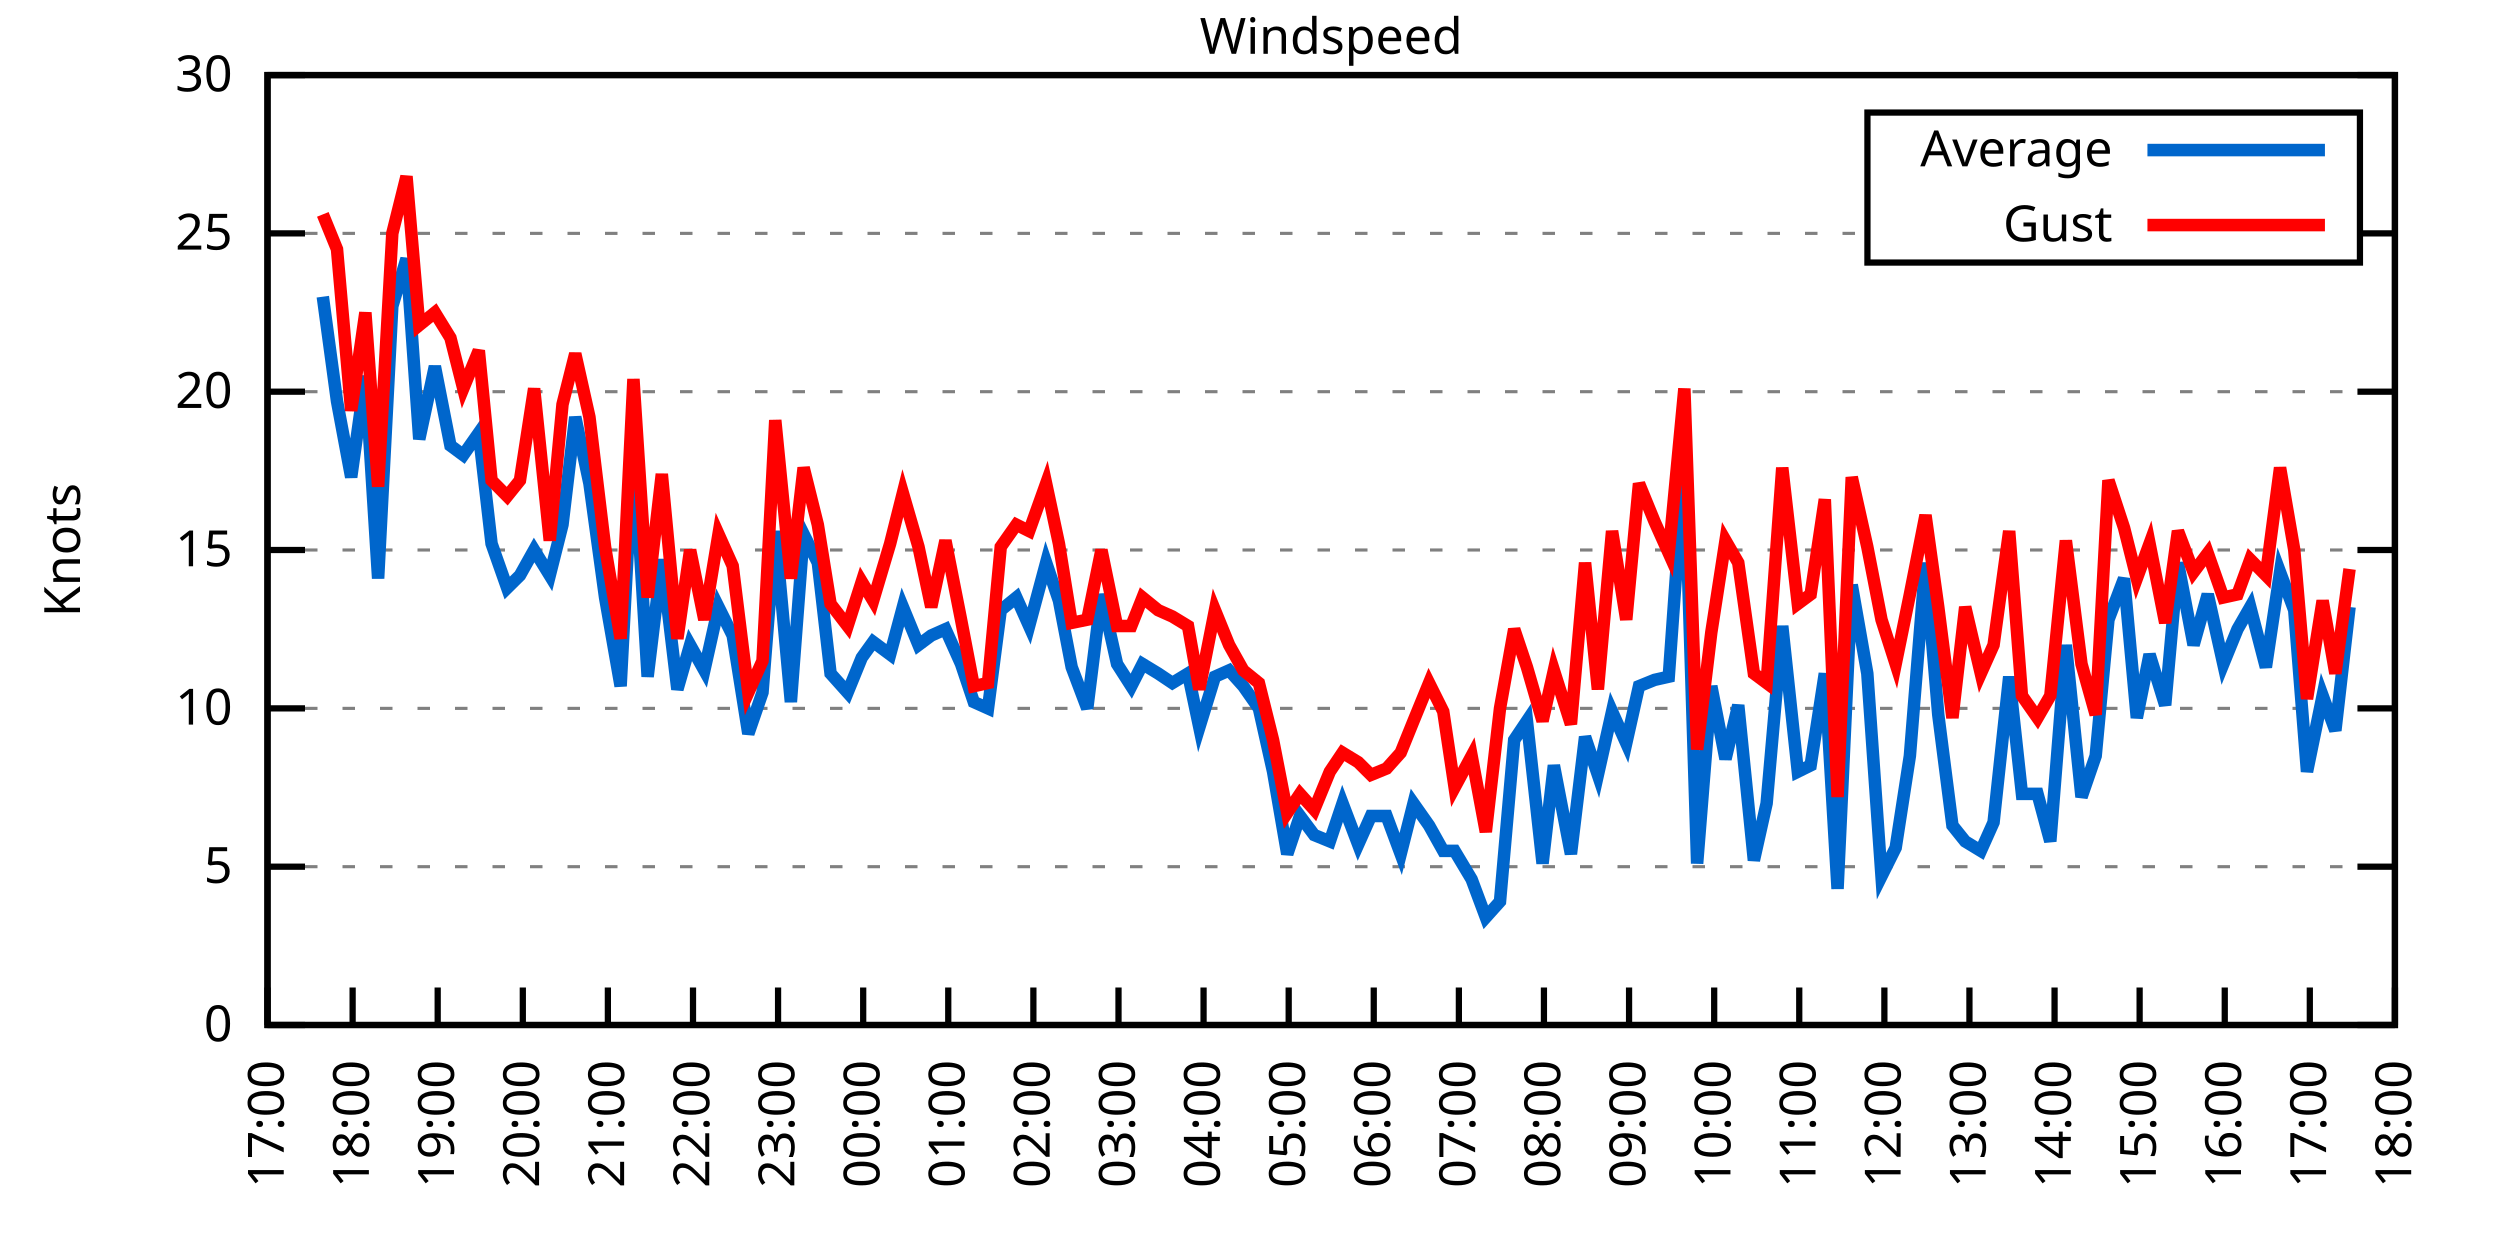
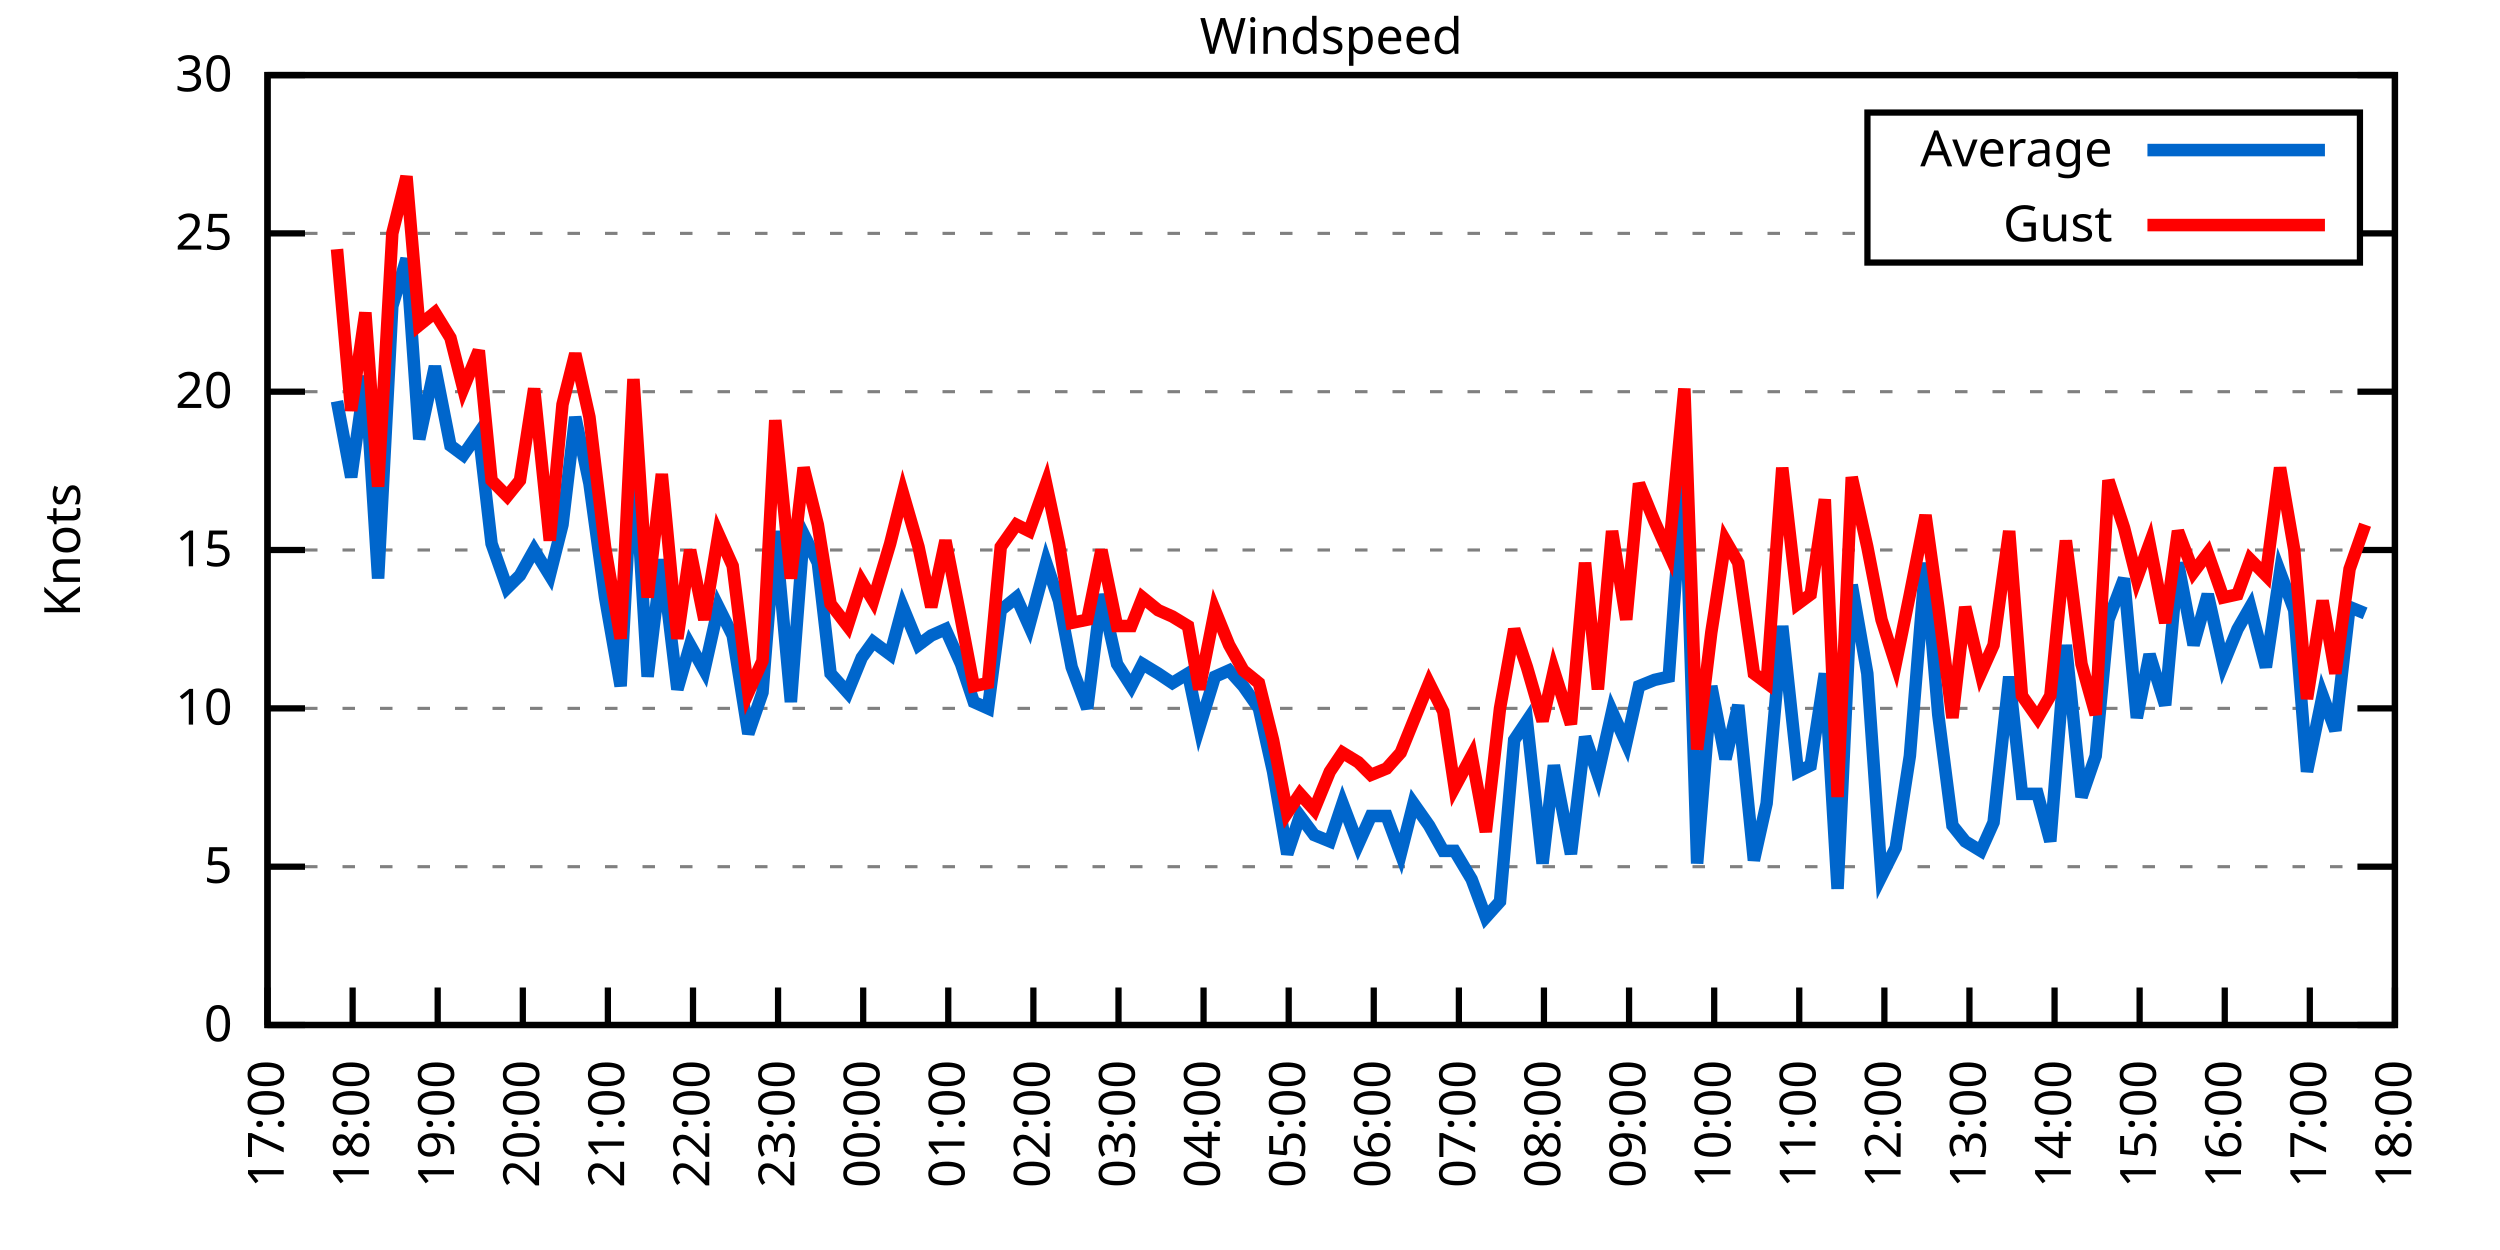
<svg xmlns="http://www.w3.org/2000/svg" xmlns:xlink="http://www.w3.org/1999/xlink" width="400" height="200" viewBox="0 0 400 200">
  <g id="gnuplot_canvas">
    <rect x="0" y="0" width="400" height="200" fill="none" />
    <defs>
      <circle id="gpDot" r="0.5" stroke-width="0.5" stroke="currentColor" />
      <path id="gpPt0" stroke-width="0.333" stroke="currentColor" d="M-1,0 h2 M0,-1 v2" />
      <path id="gpPt1" stroke-width="0.333" stroke="currentColor" d="M-1,-1 L1,1 M1,-1 L-1,1" />
      <path id="gpPt2" stroke-width="0.333" stroke="currentColor" d="M-1,0 L1,0 M0,-1 L0,1 M-1,-1 L1,1 M-1,1 L1,-1" />
      <rect id="gpPt3" stroke-width="0.333" stroke="currentColor" x="-1" y="-1" width="2" height="2" />
      <rect id="gpPt4" stroke-width="0.333" stroke="currentColor" fill="currentColor" x="-1" y="-1" width="2" height="2" />
      <circle id="gpPt5" stroke-width="0.333" stroke="currentColor" cx="0" cy="0" r="1" />
      <use xlink:href="#gpPt5" id="gpPt6" fill="currentColor" stroke="none" />
      <path id="gpPt7" stroke-width="0.333" stroke="currentColor" d="M0,-1.33 L-1.33,0.67 L1.33,0.67 z" />
      <use xlink:href="#gpPt7" id="gpPt8" fill="currentColor" stroke="none" />
      <use xlink:href="#gpPt7" id="gpPt9" stroke="currentColor" transform="rotate(180)" />
      <use xlink:href="#gpPt9" id="gpPt10" fill="currentColor" stroke="none" />
      <use xlink:href="#gpPt3" id="gpPt11" stroke="currentColor" transform="rotate(45)" />
      <use xlink:href="#gpPt11" id="gpPt12" fill="currentColor" stroke="none" />
      <path id="gpPt13" stroke-width="0.333" stroke="currentColor" d="M0,1.330 L1.265,0.411 L0.782,-1.067 L-0.782,-1.076 L-1.265,0.411 z" />
      <use xlink:href="#gpPt13" id="gpPt14" fill="currentColor" stroke="none" />
      <filter id="textbox" filterUnits="objectBoundingBox" x="0" y="0" height="1" width="1">
        <feFlood flood-color="white" flood-opacity="1" result="bgnd" />
        <feComposite in="SourceGraphic" in2="bgnd" operator="atop" />
      </filter>
      <filter id="greybox" filterUnits="objectBoundingBox" x="0" y="0" height="1" width="1">
        <feFlood flood-color="lightgrey" flood-opacity="1" result="grey" />
        <feComposite in="SourceGraphic" in2="grey" operator="atop" />
      </filter>
    </defs>
    <g fill="none" color="white" stroke="currentColor" stroke-width="1.00" stroke-linecap="butt" stroke-linejoin="miter">
</g>
    <g fill="none" color="black" stroke="currentColor" stroke-width="1.00" stroke-linecap="butt" stroke-linejoin="miter">
      <g stroke="none" shape-rendering="crispEdges">
        <polygon fill="rgb(255, 255, 255)" points="42.80,164.00 383.18,164.00 383.18,12.02 42.80,12.02 " />
      </g>
    </g>
    <g fill="none" color="black" stroke="currentColor" stroke-width="1.00" stroke-linecap="butt" stroke-linejoin="miter">
</g>
    <g fill="none" color="black" stroke="black" stroke-width="0.50" stroke-linecap="butt" stroke-linejoin="miter">
</g>
    <g fill="none" color="gray" stroke="currentColor" stroke-width="0.50" stroke-linecap="butt" stroke-linejoin="miter">
      <path stroke="gray" stroke-dasharray="2,4" class="gridline" d="M42.80,164.00 L383.19,164.00  " />
    </g>
    <g fill="none" color="gray" stroke="gray" stroke-width="1.00" stroke-linecap="butt" stroke-linejoin="miter">
</g>
    <g fill="none" color="black" stroke="currentColor" stroke-width="1.00" stroke-linecap="butt" stroke-linejoin="miter">
      <path stroke="black" d="M42.80,164.00 L48.80,164.00 M383.19,164.00 L377.19,164.00  " />
      <g transform="translate(37.20,166.60)" stroke="none" fill="black" font-family="Sans" font-size="8.00" text-anchor="end">
        <text>
          <tspan font-family="Sans"> 0</tspan>
        </text>
      </g>
    </g>
    <g fill="none" color="black" stroke="currentColor" stroke-width="1.00" stroke-linecap="butt" stroke-linejoin="miter">
</g>
    <g fill="none" color="black" stroke="black" stroke-width="0.50" stroke-linecap="butt" stroke-linejoin="miter">
</g>
    <g fill="none" color="gray" stroke="currentColor" stroke-width="0.50" stroke-linecap="butt" stroke-linejoin="miter">
      <path stroke="gray" stroke-dasharray="2,4" class="gridline" d="M42.80,138.67 L383.19,138.67  " />
    </g>
    <g fill="none" color="gray" stroke="gray" stroke-width="1.00" stroke-linecap="butt" stroke-linejoin="miter">
</g>
    <g fill="none" color="black" stroke="currentColor" stroke-width="1.00" stroke-linecap="butt" stroke-linejoin="miter">
      <path stroke="black" d="M42.80,138.67 L48.80,138.67 M383.19,138.67 L377.19,138.67  " />
      <g transform="translate(37.20,141.27)" stroke="none" fill="black" font-family="Sans" font-size="8.00" text-anchor="end">
        <text>
          <tspan font-family="Sans"> 5</tspan>
        </text>
      </g>
    </g>
    <g fill="none" color="black" stroke="currentColor" stroke-width="1.00" stroke-linecap="butt" stroke-linejoin="miter">
</g>
    <g fill="none" color="black" stroke="black" stroke-width="0.50" stroke-linecap="butt" stroke-linejoin="miter">
</g>
    <g fill="none" color="gray" stroke="currentColor" stroke-width="0.50" stroke-linecap="butt" stroke-linejoin="miter">
      <path stroke="gray" stroke-dasharray="2,4" class="gridline" d="M42.80,113.34 L383.19,113.34  " />
    </g>
    <g fill="none" color="gray" stroke="gray" stroke-width="1.00" stroke-linecap="butt" stroke-linejoin="miter">
</g>
    <g fill="none" color="black" stroke="currentColor" stroke-width="1.00" stroke-linecap="butt" stroke-linejoin="miter">
      <path stroke="black" d="M42.80,113.34 L48.80,113.34 M383.19,113.34 L377.19,113.34  " />
      <g transform="translate(37.20,115.94)" stroke="none" fill="black" font-family="Sans" font-size="8.00" text-anchor="end">
        <text>
          <tspan font-family="Sans"> 10</tspan>
        </text>
      </g>
    </g>
    <g fill="none" color="black" stroke="currentColor" stroke-width="1.00" stroke-linecap="butt" stroke-linejoin="miter">
</g>
    <g fill="none" color="black" stroke="black" stroke-width="0.50" stroke-linecap="butt" stroke-linejoin="miter">
</g>
    <g fill="none" color="gray" stroke="currentColor" stroke-width="0.50" stroke-linecap="butt" stroke-linejoin="miter">
      <path stroke="gray" stroke-dasharray="2,4" class="gridline" d="M42.80,88.00 L383.19,88.00  " />
    </g>
    <g fill="none" color="gray" stroke="gray" stroke-width="1.00" stroke-linecap="butt" stroke-linejoin="miter">
</g>
    <g fill="none" color="black" stroke="currentColor" stroke-width="1.00" stroke-linecap="butt" stroke-linejoin="miter">
      <path stroke="black" d="M42.80,88.00 L48.80,88.00 M383.19,88.00 L377.19,88.00  " />
      <g transform="translate(37.20,90.60)" stroke="none" fill="black" font-family="Sans" font-size="8.00" text-anchor="end">
        <text>
          <tspan font-family="Sans"> 15</tspan>
        </text>
      </g>
    </g>
    <g fill="none" color="black" stroke="currentColor" stroke-width="1.00" stroke-linecap="butt" stroke-linejoin="miter">
</g>
    <g fill="none" color="black" stroke="black" stroke-width="0.50" stroke-linecap="butt" stroke-linejoin="miter">
</g>
    <g fill="none" color="gray" stroke="currentColor" stroke-width="0.50" stroke-linecap="butt" stroke-linejoin="miter">
      <path stroke="gray" stroke-dasharray="2,4" class="gridline" d="M42.80,62.67 L383.19,62.67  " />
    </g>
    <g fill="none" color="gray" stroke="gray" stroke-width="1.00" stroke-linecap="butt" stroke-linejoin="miter">
</g>
    <g fill="none" color="black" stroke="currentColor" stroke-width="1.00" stroke-linecap="butt" stroke-linejoin="miter">
      <path stroke="black" d="M42.80,62.67 L48.80,62.67 M383.19,62.67 L377.19,62.67  " />
      <g transform="translate(37.20,65.27)" stroke="none" fill="black" font-family="Sans" font-size="8.00" text-anchor="end">
        <text>
          <tspan font-family="Sans"> 20</tspan>
        </text>
      </g>
    </g>
    <g fill="none" color="black" stroke="currentColor" stroke-width="1.00" stroke-linecap="butt" stroke-linejoin="miter">
</g>
    <g fill="none" color="black" stroke="black" stroke-width="0.50" stroke-linecap="butt" stroke-linejoin="miter">
</g>
    <g fill="none" color="gray" stroke="currentColor" stroke-width="0.50" stroke-linecap="butt" stroke-linejoin="miter">
      <path stroke="gray" stroke-dasharray="2,4" class="gridline" d="M42.80,37.34 L298.79,37.34 M377.59,37.34 L383.19,37.34  " />
    </g>
    <g fill="none" color="gray" stroke="gray" stroke-width="1.00" stroke-linecap="butt" stroke-linejoin="miter">
</g>
    <g fill="none" color="black" stroke="currentColor" stroke-width="1.00" stroke-linecap="butt" stroke-linejoin="miter">
      <path stroke="black" d="M42.80,37.34 L48.80,37.34 M383.19,37.34 L377.19,37.34  " />
      <g transform="translate(37.20,39.94)" stroke="none" fill="black" font-family="Sans" font-size="8.00" text-anchor="end">
        <text>
          <tspan font-family="Sans"> 25</tspan>
        </text>
      </g>
    </g>
    <g fill="none" color="black" stroke="currentColor" stroke-width="1.00" stroke-linecap="butt" stroke-linejoin="miter">
</g>
    <g fill="none" color="black" stroke="black" stroke-width="0.50" stroke-linecap="butt" stroke-linejoin="miter">
</g>
    <g fill="none" color="gray" stroke="currentColor" stroke-width="0.50" stroke-linecap="butt" stroke-linejoin="miter">
      <path stroke="gray" stroke-dasharray="2,4" class="gridline" d="M42.80,12.01 L383.19,12.01  " />
    </g>
    <g fill="none" color="gray" stroke="gray" stroke-width="1.00" stroke-linecap="butt" stroke-linejoin="miter">
</g>
    <g fill="none" color="black" stroke="currentColor" stroke-width="1.00" stroke-linecap="butt" stroke-linejoin="miter">
      <path stroke="black" d="M42.80,12.01 L48.80,12.01 M383.19,12.01 L377.19,12.01  " />
      <g transform="translate(37.20,14.61)" stroke="none" fill="black" font-family="Sans" font-size="8.00" text-anchor="end">
        <text>
          <tspan font-family="Sans"> 30</tspan>
        </text>
      </g>
    </g>
    <g fill="none" color="black" stroke="currentColor" stroke-width="1.00" stroke-linecap="butt" stroke-linejoin="miter">
      <path stroke="black" d="M42.80,164.00 L42.80,158.00  " />
      <g transform="translate(45.40,169.60) rotate(270.00)" stroke="none" fill="black" font-family="Sans" font-size="8.00" text-anchor="end">
        <text>
          <tspan font-family="Sans">17:00</tspan>
        </text>
      </g>
    </g>
    <g fill="none" color="black" stroke="currentColor" stroke-width="1.00" stroke-linecap="butt" stroke-linejoin="miter">
      <path stroke="black" d="M56.42,164.00 L56.42,158.00  " />
      <g transform="translate(59.02,169.60) rotate(270.00)" stroke="none" fill="black" font-family="Sans" font-size="8.00" text-anchor="end">
        <text>
          <tspan font-family="Sans">18:00</tspan>
        </text>
      </g>
    </g>
    <g fill="none" color="black" stroke="currentColor" stroke-width="1.00" stroke-linecap="butt" stroke-linejoin="miter">
      <path stroke="black" d="M70.03,164.00 L70.03,158.00  " />
      <g transform="translate(72.63,169.60) rotate(270.00)" stroke="none" fill="black" font-family="Sans" font-size="8.00" text-anchor="end">
        <text>
          <tspan font-family="Sans">19:00</tspan>
        </text>
      </g>
    </g>
    <g fill="none" color="black" stroke="currentColor" stroke-width="1.00" stroke-linecap="butt" stroke-linejoin="miter">
      <path stroke="black" d="M83.65,164.00 L83.65,158.00  " />
      <g transform="translate(86.25,169.60) rotate(270.00)" stroke="none" fill="black" font-family="Sans" font-size="8.00" text-anchor="end">
        <text>
          <tspan font-family="Sans">20:00</tspan>
        </text>
      </g>
    </g>
    <g fill="none" color="black" stroke="currentColor" stroke-width="1.00" stroke-linecap="butt" stroke-linejoin="miter">
      <path stroke="black" d="M97.26,164.00 L97.26,158.00  " />
      <g transform="translate(99.86,169.60) rotate(270.00)" stroke="none" fill="black" font-family="Sans" font-size="8.00" text-anchor="end">
        <text>
          <tspan font-family="Sans">21:00</tspan>
        </text>
      </g>
    </g>
    <g fill="none" color="black" stroke="currentColor" stroke-width="1.00" stroke-linecap="butt" stroke-linejoin="miter">
      <path stroke="black" d="M110.88,164.00 L110.88,158.00  " />
      <g transform="translate(113.48,169.60) rotate(270.00)" stroke="none" fill="black" font-family="Sans" font-size="8.00" text-anchor="end">
        <text>
          <tspan font-family="Sans">22:00</tspan>
        </text>
      </g>
    </g>
    <g fill="none" color="black" stroke="currentColor" stroke-width="1.00" stroke-linecap="butt" stroke-linejoin="miter">
      <path stroke="black" d="M124.49,164.00 L124.49,158.00  " />
      <g transform="translate(127.09,169.60) rotate(270.00)" stroke="none" fill="black" font-family="Sans" font-size="8.00" text-anchor="end">
        <text>
          <tspan font-family="Sans">23:00</tspan>
        </text>
      </g>
    </g>
    <g fill="none" color="black" stroke="currentColor" stroke-width="1.00" stroke-linecap="butt" stroke-linejoin="miter">
      <path stroke="black" d="M138.11,164.00 L138.11,158.00  " />
      <g transform="translate(140.71,169.60) rotate(270.00)" stroke="none" fill="black" font-family="Sans" font-size="8.00" text-anchor="end">
        <text>
          <tspan font-family="Sans">00:00</tspan>
        </text>
      </g>
    </g>
    <g fill="none" color="black" stroke="currentColor" stroke-width="1.00" stroke-linecap="butt" stroke-linejoin="miter">
      <path stroke="black" d="M151.72,164.00 L151.72,158.00  " />
      <g transform="translate(154.32,169.60) rotate(270.00)" stroke="none" fill="black" font-family="Sans" font-size="8.00" text-anchor="end">
        <text>
          <tspan font-family="Sans">01:00</tspan>
        </text>
      </g>
    </g>
    <g fill="none" color="black" stroke="currentColor" stroke-width="1.00" stroke-linecap="butt" stroke-linejoin="miter">
      <path stroke="black" d="M165.34,164.00 L165.34,158.00  " />
      <g transform="translate(167.94,169.60) rotate(270.00)" stroke="none" fill="black" font-family="Sans" font-size="8.00" text-anchor="end">
        <text>
          <tspan font-family="Sans">02:00</tspan>
        </text>
      </g>
    </g>
    <g fill="none" color="black" stroke="currentColor" stroke-width="1.00" stroke-linecap="butt" stroke-linejoin="miter">
      <path stroke="black" d="M178.96,164.00 L178.96,158.00  " />
      <g transform="translate(181.56,169.60) rotate(270.00)" stroke="none" fill="black" font-family="Sans" font-size="8.00" text-anchor="end">
        <text>
          <tspan font-family="Sans">03:00</tspan>
        </text>
      </g>
    </g>
    <g fill="none" color="black" stroke="currentColor" stroke-width="1.00" stroke-linecap="butt" stroke-linejoin="miter">
      <path stroke="black" d="M192.57,164.00 L192.57,158.00  " />
      <g transform="translate(195.17,169.60) rotate(270.00)" stroke="none" fill="black" font-family="Sans" font-size="8.00" text-anchor="end">
        <text>
          <tspan font-family="Sans">04:00</tspan>
        </text>
      </g>
    </g>
    <g fill="none" color="black" stroke="currentColor" stroke-width="1.00" stroke-linecap="butt" stroke-linejoin="miter">
      <path stroke="black" d="M206.19,164.00 L206.19,158.00  " />
      <g transform="translate(208.79,169.60) rotate(270.00)" stroke="none" fill="black" font-family="Sans" font-size="8.00" text-anchor="end">
        <text>
          <tspan font-family="Sans">05:00</tspan>
        </text>
      </g>
    </g>
    <g fill="none" color="black" stroke="currentColor" stroke-width="1.00" stroke-linecap="butt" stroke-linejoin="miter">
      <path stroke="black" d="M219.80,164.00 L219.80,158.00  " />
      <g transform="translate(222.40,169.60) rotate(270.00)" stroke="none" fill="black" font-family="Sans" font-size="8.00" text-anchor="end">
        <text>
          <tspan font-family="Sans">06:00</tspan>
        </text>
      </g>
    </g>
    <g fill="none" color="black" stroke="currentColor" stroke-width="1.00" stroke-linecap="butt" stroke-linejoin="miter">
      <path stroke="black" d="M233.42,164.00 L233.42,158.00  " />
      <g transform="translate(236.02,169.60) rotate(270.00)" stroke="none" fill="black" font-family="Sans" font-size="8.00" text-anchor="end">
        <text>
          <tspan font-family="Sans">07:00</tspan>
        </text>
      </g>
    </g>
    <g fill="none" color="black" stroke="currentColor" stroke-width="1.00" stroke-linecap="butt" stroke-linejoin="miter">
      <path stroke="black" d="M247.03,164.00 L247.03,158.00  " />
      <g transform="translate(249.63,169.60) rotate(270.00)" stroke="none" fill="black" font-family="Sans" font-size="8.00" text-anchor="end">
        <text>
          <tspan font-family="Sans">08:00</tspan>
        </text>
      </g>
    </g>
    <g fill="none" color="black" stroke="currentColor" stroke-width="1.00" stroke-linecap="butt" stroke-linejoin="miter">
      <path stroke="black" d="M260.65,164.00 L260.65,158.00  " />
      <g transform="translate(263.25,169.60) rotate(270.00)" stroke="none" fill="black" font-family="Sans" font-size="8.00" text-anchor="end">
        <text>
          <tspan font-family="Sans">09:00</tspan>
        </text>
      </g>
    </g>
    <g fill="none" color="black" stroke="currentColor" stroke-width="1.00" stroke-linecap="butt" stroke-linejoin="miter">
      <path stroke="black" d="M274.27,164.00 L274.27,158.00  " />
      <g transform="translate(276.87,169.60) rotate(270.00)" stroke="none" fill="black" font-family="Sans" font-size="8.00" text-anchor="end">
        <text>
          <tspan font-family="Sans">10:00</tspan>
        </text>
      </g>
    </g>
    <g fill="none" color="black" stroke="currentColor" stroke-width="1.00" stroke-linecap="butt" stroke-linejoin="miter">
      <path stroke="black" d="M287.88,164.00 L287.88,158.00  " />
      <g transform="translate(290.48,169.60) rotate(270.00)" stroke="none" fill="black" font-family="Sans" font-size="8.00" text-anchor="end">
        <text>
          <tspan font-family="Sans">11:00</tspan>
        </text>
      </g>
    </g>
    <g fill="none" color="black" stroke="currentColor" stroke-width="1.00" stroke-linecap="butt" stroke-linejoin="miter">
      <path stroke="black" d="M301.50,164.00 L301.50,158.00  " />
      <g transform="translate(304.10,169.60) rotate(270.00)" stroke="none" fill="black" font-family="Sans" font-size="8.00" text-anchor="end">
        <text>
          <tspan font-family="Sans">12:00</tspan>
        </text>
      </g>
    </g>
    <g fill="none" color="black" stroke="currentColor" stroke-width="1.00" stroke-linecap="butt" stroke-linejoin="miter">
      <path stroke="black" d="M315.11,164.00 L315.11,158.00  " />
      <g transform="translate(317.71,169.60) rotate(270.00)" stroke="none" fill="black" font-family="Sans" font-size="8.00" text-anchor="end">
        <text>
          <tspan font-family="Sans">13:00</tspan>
        </text>
      </g>
    </g>
    <g fill="none" color="black" stroke="currentColor" stroke-width="1.00" stroke-linecap="butt" stroke-linejoin="miter">
      <path stroke="black" d="M328.73,164.00 L328.73,158.00  " />
      <g transform="translate(331.33,169.60) rotate(270.00)" stroke="none" fill="black" font-family="Sans" font-size="8.00" text-anchor="end">
        <text>
          <tspan font-family="Sans">14:00</tspan>
        </text>
      </g>
    </g>
    <g fill="none" color="black" stroke="currentColor" stroke-width="1.00" stroke-linecap="butt" stroke-linejoin="miter">
      <path stroke="black" d="M342.34,164.00 L342.34,158.00  " />
      <g transform="translate(344.94,169.60) rotate(270.00)" stroke="none" fill="black" font-family="Sans" font-size="8.00" text-anchor="end">
        <text>
          <tspan font-family="Sans">15:00</tspan>
        </text>
      </g>
    </g>
    <g fill="none" color="black" stroke="currentColor" stroke-width="1.00" stroke-linecap="butt" stroke-linejoin="miter">
      <path stroke="black" d="M355.96,164.00 L355.96,158.00  " />
      <g transform="translate(358.56,169.60) rotate(270.00)" stroke="none" fill="black" font-family="Sans" font-size="8.00" text-anchor="end">
        <text>
          <tspan font-family="Sans">16:00</tspan>
        </text>
      </g>
    </g>
    <g fill="none" color="black" stroke="currentColor" stroke-width="1.00" stroke-linecap="butt" stroke-linejoin="miter">
      <path stroke="black" d="M369.57,164.00 L369.57,158.00  " />
      <g transform="translate(372.17,169.60) rotate(270.00)" stroke="none" fill="black" font-family="Sans" font-size="8.00" text-anchor="end">
        <text>
          <tspan font-family="Sans">17:00</tspan>
        </text>
      </g>
    </g>
    <g fill="none" color="black" stroke="currentColor" stroke-width="1.00" stroke-linecap="butt" stroke-linejoin="miter">
      <path stroke="black" d="M383.19,164.00 L383.19,158.00  " />
      <g transform="translate(385.79,169.60) rotate(270.00)" stroke="none" fill="black" font-family="Sans" font-size="8.00" text-anchor="end">
        <text>
          <tspan font-family="Sans">18:00</tspan>
        </text>
      </g>
    </g>
    <g fill="none" color="black" stroke="currentColor" stroke-width="1.00" stroke-linecap="butt" stroke-linejoin="miter">
</g>
    <g fill="none" color="black" stroke="currentColor" stroke-width="1.00" stroke-linecap="butt" stroke-linejoin="miter">
      <path stroke="black" d="M42.80,12.01 L42.80,164.00 L383.19,164.00 L383.19,12.01 L42.80,12.01 Z  " />
    </g>
    <g fill="none" color="black" stroke="currentColor" stroke-width="1.00" stroke-linecap="butt" stroke-linejoin="miter">
</g>
    <g fill="none" color="black" stroke="currentColor" stroke-width="1.00" stroke-linecap="butt" stroke-linejoin="miter">
      <path stroke="black" d="M298.79,42.01 L298.79,18.01 L377.59,18.01 L377.59,42.01 L298.79,42.01 Z  " />
    </g>
    <g id="Windspeed_plot_1">
      <g fill="none" color="white" stroke="black" stroke-width="2.00" stroke-linecap="butt" stroke-linejoin="miter">
</g>
      <g fill="none" color="black" stroke="currentColor" stroke-width="2.00" stroke-linecap="butt" stroke-linejoin="miter">
        <g transform="translate(337.99,26.61)" stroke="none" fill="black" font-family="Sans" font-size="8.00" text-anchor="end">
          <text>
            <tspan font-family="Sans">Average</tspan>
          </text>
        </g>
      </g>
      <g fill="none" color="black" stroke="currentColor" stroke-width="2.00" stroke-linecap="butt" stroke-linejoin="miter">
-         <path stroke="rgb(  0, 102, 204)" d="M343.59,24.01 L371.99,24.01 M51.65,47.47 L53.92,64.19 L56.19,76.35 L58.46,60.14 L60.50,92.56 L62.77,48.99   L65.04,41.39 L67.08,70.27 L69.58,58.62 L72.07,71.29 L74.12,72.81 L76.61,69.26 L78.65,86.99 L81.15,94.08   L83.19,92.06 L85.46,88.00 L87.96,92.06 L90.00,83.95 L92.04,66.73 L94.31,77.37 L96.81,95.60 L99.30,109.79   L101.35,70.78 L103.62,108.27 L105.89,89.52 L108.38,110.30 L110.42,103.20 L112.69,107.26 L114.96,97.12 L117.23,101.68   L119.73,117.39 L122.00,110.80 L124.04,84.97 L126.54,112.32 L128.58,85.47 L130.85,90.03 L132.89,107.76 L135.61,110.80   L137.88,105.23 L139.70,102.70 L142.42,104.72 L144.46,97.12 L146.96,103.20 L149.00,101.68 L151.27,100.67 L153.77,106.24   L155.81,112.32 L158.08,113.34 L160.12,97.63 L162.62,95.60 L164.66,100.16 L167.38,90.03 L169.43,96.11 L171.47,106.75   L173.96,113.34 L176.23,95.10 L178.73,106.24 L181.00,109.79 L182.81,106.24 L185.31,107.76 L187.58,109.28 L190.08,107.76   L191.89,116.38 L194.39,108.27 L196.66,107.26 L198.93,109.79 L201.42,113.34 L203.69,123.47 L205.96,136.64 L208.00,130.56   L210.27,133.60 L212.77,134.62 L214.81,128.54 L217.31,135.12 L219.35,130.56 L221.85,130.56 L224.11,136.64 L226.16,128.54   L228.65,132.08 L230.92,136.14 L232.74,136.14 L235.46,140.69 L237.73,146.77 L240.00,144.24 L242.27,118.40 L244.31,115.36   L246.81,138.16 L248.62,122.46 L251.35,136.64 L253.61,117.90 L255.66,123.98 L257.93,113.84 L260.20,118.91 L262.24,109.79   L264.73,108.78 L267.00,108.27 L269.50,73.31 L271.54,138.16 L273.81,109.79 L276.08,121.44 L278.12,112.83 L280.62,137.66   L282.66,128.54 L285.16,100.16 L287.65,123.47 L289.70,122.46 L291.97,107.76 L294.01,142.21 L296.28,93.58 L298.77,107.76   L301.04,140.19 L303.31,135.63 L305.58,120.94 L308.08,90.03 L310.12,114.35 L312.39,132.08 L314.43,134.62 L316.93,136.14   L318.97,131.58 L321.47,108.27 L323.51,127.02 L326.00,127.02 L328.05,134.62 L330.54,103.20 L333.04,127.52 L335.31,120.94   L337.35,99.15 L339.85,92.56 L341.89,114.86 L343.93,104.72 L346.43,112.83 L348.47,90.03 L350.97,103.20 L353.24,95.10   L355.73,106.24 L358.00,100.67 L360.04,97.12 L362.54,106.75 L364.81,91.55 L367.08,97.63 L369.12,123.47 L371.62,111.31   L373.66,116.88 L375.93,97.12  " />
+         <path stroke="rgb(  0, 102, 204)" d="M343.59,24.01 L371.99,24.01 M53.92,64.19 L56.19,76.35 L58.46,60.14 L60.50,92.56 L62.77,48.99 L65.04,41.39   L67.08,70.27 L69.58,58.62 L72.07,71.29 L74.12,72.81 L76.61,69.26 L78.65,86.99 L81.15,94.08 L83.19,92.06   L85.46,88.00 L87.96,92.06 L90.00,83.95 L92.04,66.73 L94.31,77.37 L96.81,95.60 L99.30,109.79 L101.35,70.78   L103.62,108.27 L105.89,89.52 L108.38,110.30 L110.42,103.20 L112.69,107.26 L114.96,97.12 L117.23,101.68 L119.73,117.39   L122.00,110.80 L124.04,84.97 L126.54,112.32 L128.58,85.47 L130.85,90.03 L132.89,107.76 L135.61,110.80 L137.88,105.23   L139.70,102.70 L142.42,104.72 L144.46,97.12 L146.96,103.20 L149.00,101.68 L151.27,100.67 L153.77,106.24 L155.81,112.32   L158.08,113.34 L160.12,97.63 L162.62,95.60 L164.66,100.16 L167.38,90.03 L169.43,96.11 L171.47,106.75 L173.96,113.34   L176.23,95.10 L178.73,106.24 L181.00,109.79 L182.81,106.24 L185.31,107.76 L187.58,109.28 L190.08,107.76 L191.89,116.38   L194.39,108.27 L196.66,107.26 L198.93,109.79 L201.42,113.34 L203.69,123.47 L205.96,136.64 L208.00,130.56 L210.27,133.60   L212.77,134.62 L214.81,128.54 L217.31,135.12 L219.35,130.56 L221.85,130.56 L224.11,136.64 L226.16,128.54 L228.65,132.08   L230.92,136.14 L232.74,136.14 L235.46,140.69 L237.73,146.77 L240.00,144.24 L242.27,118.40 L244.31,115.36 L246.81,138.16   L248.62,122.46 L251.35,136.64 L253.61,117.90 L255.66,123.98 L257.93,113.84 L260.20,118.91 L262.24,109.79 L264.73,108.78   L267.00,108.27 L269.50,73.31 L271.54,138.16 L273.81,109.79 L276.08,121.44 L278.12,112.83 L280.62,137.66 L282.66,128.54   L285.16,100.16 L287.65,123.47 L289.70,122.46 L291.97,107.76 L294.01,142.21 L296.28,93.58 L298.77,107.76 L301.04,140.19   L303.31,135.63 L305.58,120.94 L308.08,90.03 L310.12,114.35 L312.39,132.08 L314.43,134.62 L316.93,136.14 L318.97,131.58   L321.47,108.27 L323.51,127.02 L326.00,127.02 L328.05,134.62 L330.54,103.20 L333.04,127.52 L335.31,120.94 L337.35,99.15   L339.85,92.56 L341.89,114.86 L343.93,104.72 L346.43,112.83 L348.47,90.03 L350.97,103.20 L353.24,95.10 L355.73,106.24   L358.00,100.67 L360.04,97.12 L362.54,106.75 L364.81,91.55 L367.08,97.63 L369.12,123.47 L371.62,111.31 L373.66,116.88   L375.93,97.12 L378.42,98.14  " />
      </g>
    </g>
    <g id="Windspeed_plot_2">
      <g fill="none" color="black" stroke="currentColor" stroke-width="2.00" stroke-linecap="butt" stroke-linejoin="miter">
        <g transform="translate(337.99,38.61)" stroke="none" fill="black" font-family="Sans" font-size="8.00" text-anchor="end">
          <text>
            <tspan font-family="Sans">Gust</tspan>
          </text>
        </g>
      </g>
      <g fill="none" color="black" stroke="currentColor" stroke-width="2.00" stroke-linecap="butt" stroke-linejoin="miter">
-         <path stroke="rgb(255,   0,   0)" d="M343.59,36.01 L371.99,36.01 M51.65,34.30 L53.92,39.87 L56.19,65.71 L58.46,50.01 L60.50,77.87 L62.77,37.34   L65.04,28.22 L67.08,52.03 L69.58,50.01 L72.07,54.06 L74.12,62.17 L76.61,56.09 L78.65,76.86 L81.15,79.39   L83.19,76.86 L85.46,62.17 L87.96,86.49 L90.00,64.70 L92.04,56.59 L94.31,66.73 L96.81,87.50 L99.30,102.19   L101.35,60.65 L103.62,95.60 L105.89,75.85 L108.38,102.19 L110.42,88.00 L112.69,99.15 L114.96,85.47 L117.23,90.54   L119.73,110.80 L122.00,105.74 L124.04,67.23 L126.54,92.56 L128.58,74.83 L130.85,83.95 L132.89,96.62 L135.61,100.16   L137.88,93.07 L139.70,96.11 L142.42,86.99 L144.46,78.89 L146.96,87.50 L149.00,97.12 L151.27,86.49 L153.77,99.15   L155.81,109.79 L158.08,109.28 L160.12,87.50 L162.62,83.95 L164.66,84.97 L167.38,77.37 L169.43,86.99 L171.47,99.66   L173.96,99.15 L176.23,88.00 L178.73,100.16 L181.00,100.16 L182.81,95.60 L185.31,97.63 L187.58,98.64 L190.08,100.16   L191.89,110.30 L194.39,97.63 L196.66,103.20 L198.93,107.26 L201.42,109.28 L203.69,118.40 L205.96,130.06 L208.00,127.02   L210.27,129.55 L212.77,123.47 L214.81,120.43 L217.31,121.95 L219.35,123.98 L221.85,122.96 L224.11,120.43 L226.16,115.36   L228.65,109.28 L230.92,113.84 L232.74,126.00 L235.46,120.94 L237.73,133.10 L240.00,113.34 L242.27,100.67 L244.31,106.75   L246.81,115.36 L248.62,107.26 L251.35,115.87 L253.61,90.03 L255.66,110.30 L257.93,84.97 L260.20,99.15 L262.24,77.37   L264.73,83.45 L267.00,88.51 L269.50,62.17 L271.54,119.92 L273.81,101.18 L276.08,86.49 L278.12,90.03 L280.62,107.76   L282.66,109.28 L285.16,74.83 L287.65,96.62 L289.70,95.10 L291.97,79.90 L294.01,127.52 L296.28,76.35 L298.77,87.50   L301.04,99.15 L303.31,106.24 L305.58,95.10 L308.08,82.43 L310.12,97.12 L312.39,114.86 L314.43,97.12 L316.93,107.76   L318.97,103.20 L321.47,84.97 L323.51,111.31 L326.00,114.86 L328.05,111.31 L330.54,86.49 L333.04,106.24 L335.31,114.35   L337.35,76.86 L339.85,84.46 L341.89,92.56 L343.93,86.99 L346.43,99.66 L348.47,84.97 L350.97,91.55 L353.24,88.51   L355.73,95.60 L358.00,95.10 L360.04,89.52 L362.54,92.06 L364.81,74.83 L367.08,88.00 L369.12,111.82 L371.62,96.11   L373.66,107.76 L375.93,91.04  " />
+         <path stroke="rgb(255,   0,   0)" d="M343.59,36.01 L371.99,36.01 M53.92,39.87 L56.19,65.71 L58.46,50.01 L60.50,77.87 L62.77,37.34 L65.04,28.22   L67.08,52.03 L69.58,50.01 L72.07,54.06 L74.12,62.17 L76.61,56.09 L78.65,76.86 L81.15,79.39 L83.19,76.86   L85.46,62.17 L87.96,86.49 L90.00,64.70 L92.04,56.59 L94.31,66.73 L96.81,87.50 L99.30,102.19 L101.35,60.65   L103.62,95.60 L105.89,75.85 L108.38,102.19 L110.42,88.00 L112.69,99.15 L114.96,85.47 L117.23,90.54 L119.73,110.80   L122.00,105.74 L124.04,67.23 L126.54,92.56 L128.58,74.83 L130.85,83.95 L132.89,96.62 L135.61,100.16 L137.88,93.07   L139.70,96.11 L142.42,86.99 L144.46,78.89 L146.96,87.50 L149.00,97.12 L151.27,86.49 L153.77,99.15 L155.81,109.79   L158.08,109.28 L160.12,87.50 L162.62,83.95 L164.66,84.97 L167.38,77.37 L169.43,86.99 L171.47,99.66 L173.96,99.15   L176.23,88.00 L178.73,100.16 L181.00,100.16 L182.81,95.60 L185.31,97.63 L187.58,98.64 L190.08,100.16 L191.89,110.30   L194.39,97.63 L196.66,103.20 L198.93,107.26 L201.42,109.28 L203.69,118.40 L205.96,130.06 L208.00,127.02 L210.27,129.55   L212.77,123.47 L214.81,120.43 L217.31,121.95 L219.35,123.98 L221.85,122.96 L224.11,120.43 L226.16,115.36 L228.65,109.28   L230.92,113.84 L232.74,126.00 L235.46,120.94 L237.73,133.10 L240.00,113.34 L242.27,100.67 L244.31,106.75 L246.81,115.36   L248.62,107.26 L251.35,115.87 L253.61,90.03 L255.66,110.30 L257.93,84.97 L260.20,99.15 L262.24,77.37 L264.73,83.45   L267.00,88.51 L269.50,62.17 L271.54,119.92 L273.81,101.18 L276.08,86.49 L278.12,90.03 L280.62,107.76 L282.66,109.28   L285.16,74.83 L287.65,96.62 L289.70,95.10 L291.97,79.90 L294.01,127.52 L296.28,76.35 L298.77,87.50 L301.04,99.15   L303.31,106.24 L305.58,95.10 L308.08,82.43 L310.12,97.12 L312.39,114.86 L314.43,97.12 L316.93,107.76 L318.97,103.20   L321.47,84.97 L323.51,111.31 L326.00,114.86 L328.05,111.31 L330.54,86.49 L333.04,106.24 L335.31,114.35 L337.35,76.86   L339.85,84.46 L341.89,92.56 L343.93,86.99 L346.43,99.66 L348.47,84.97 L350.97,91.55 L353.24,88.51 L355.73,95.60   L358.00,95.10 L360.04,89.52 L362.54,92.06 L364.81,74.83 L367.08,88.00 L369.12,111.82 L371.62,96.11 L373.66,107.76   L375.93,91.04 L378.42,83.95  " />
      </g>
    </g>
    <g fill="none" color="black" stroke="currentColor" stroke-width="2.00" stroke-linecap="butt" stroke-linejoin="miter">
</g>
    <g fill="none" color="black" stroke="black" stroke-width="1.00" stroke-linecap="butt" stroke-linejoin="miter">
</g>
    <g fill="none" color="black" stroke="currentColor" stroke-width="1.00" stroke-linecap="butt" stroke-linejoin="miter">
      <path stroke="black" d="M42.80,12.01 L42.80,164.00 L383.19,164.00 L383.19,12.01 L42.80,12.01 Z  " />
      <g transform="translate(12.80,88.01) rotate(270.00)" stroke="none" fill="black" font-family="Sans" font-size="8.00" text-anchor="middle">
        <text>
          <tspan font-family="Sans">Knots</tspan>
        </text>
      </g>
    </g>
    <g fill="none" color="black" stroke="currentColor" stroke-width="1.00" stroke-linecap="butt" stroke-linejoin="miter">
</g>
    <g fill="none" color="black" stroke="currentColor" stroke-width="1.00" stroke-linecap="butt" stroke-linejoin="miter">
      <g transform="translate(212.99,8.61)" stroke="none" fill="black" font-family="Sans" font-size="8.00" text-anchor="middle">
        <text>
          <tspan font-family="Sans">Windspeed</tspan>
        </text>
      </g>
    </g>
    <g fill="none" color="black" stroke="currentColor" stroke-width="1.00" stroke-linecap="butt" stroke-linejoin="miter">
</g>
  </g>
</svg>
